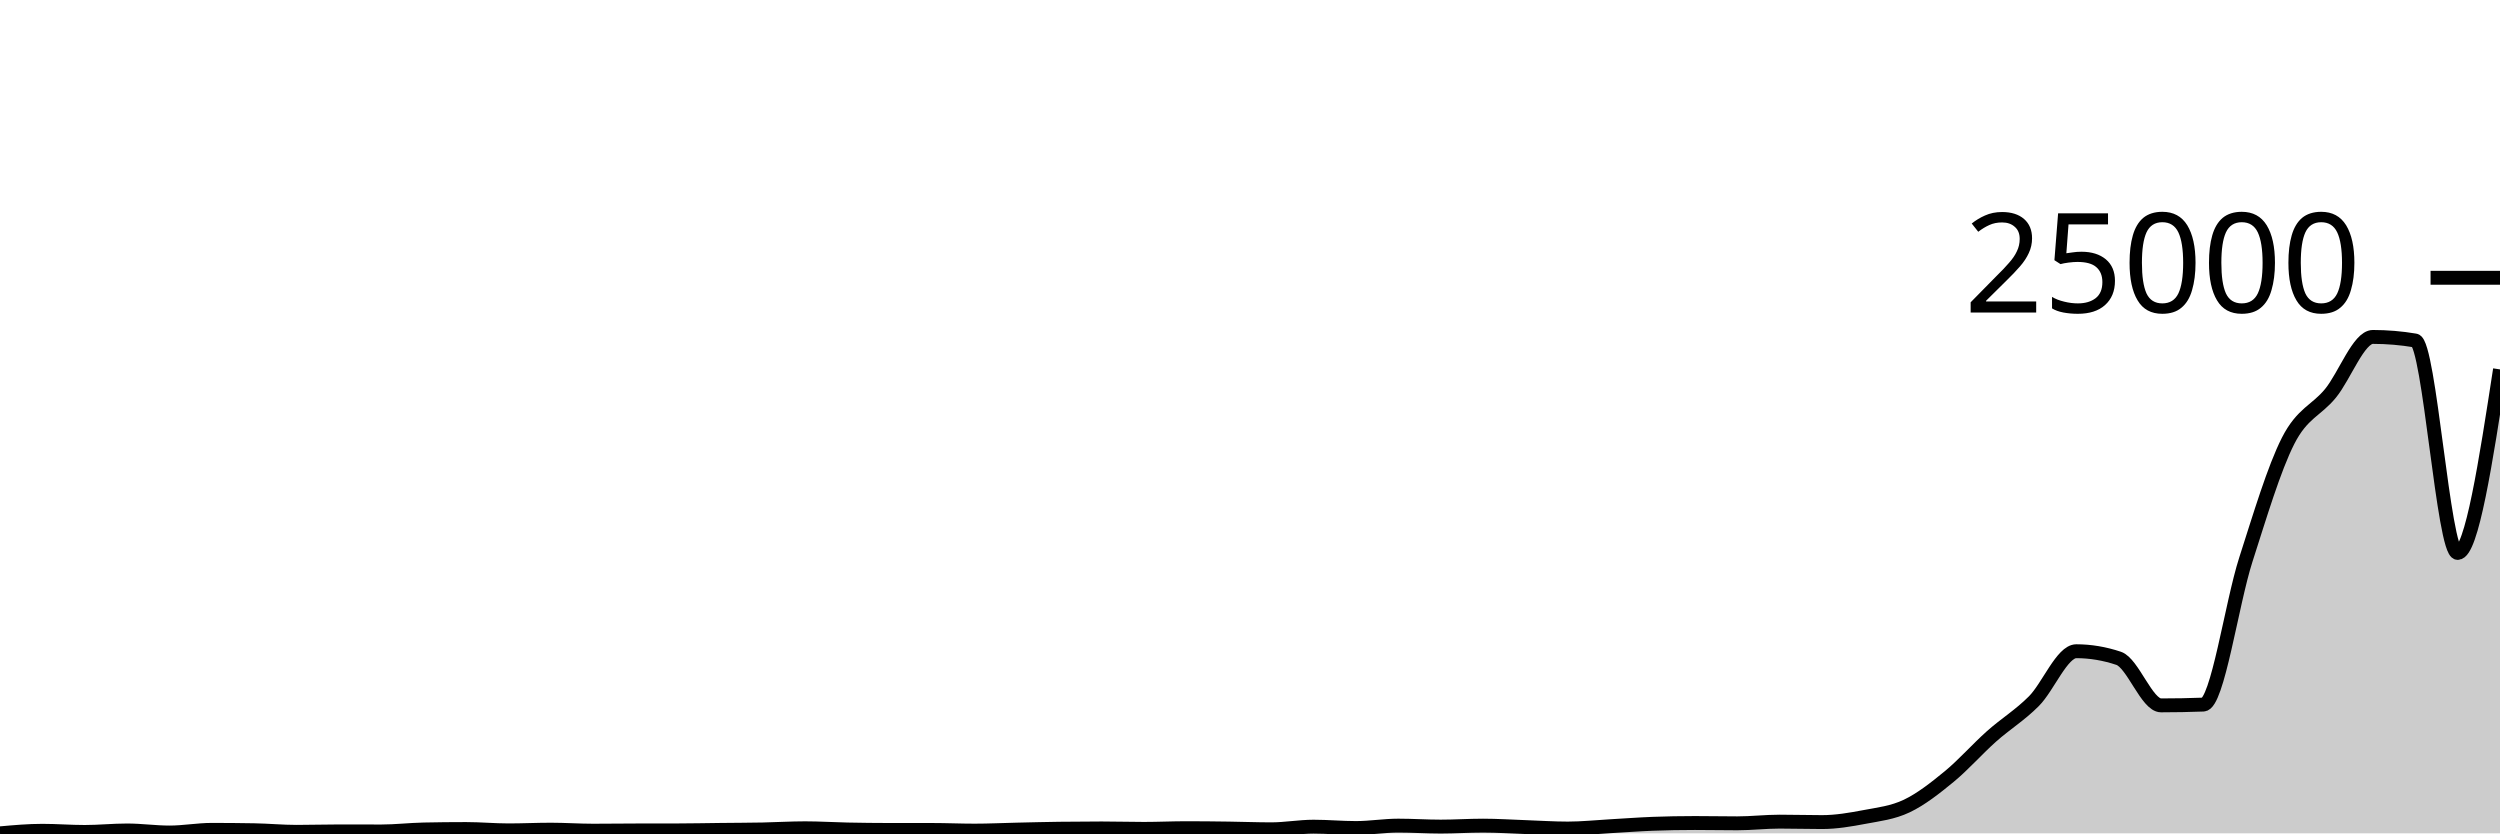
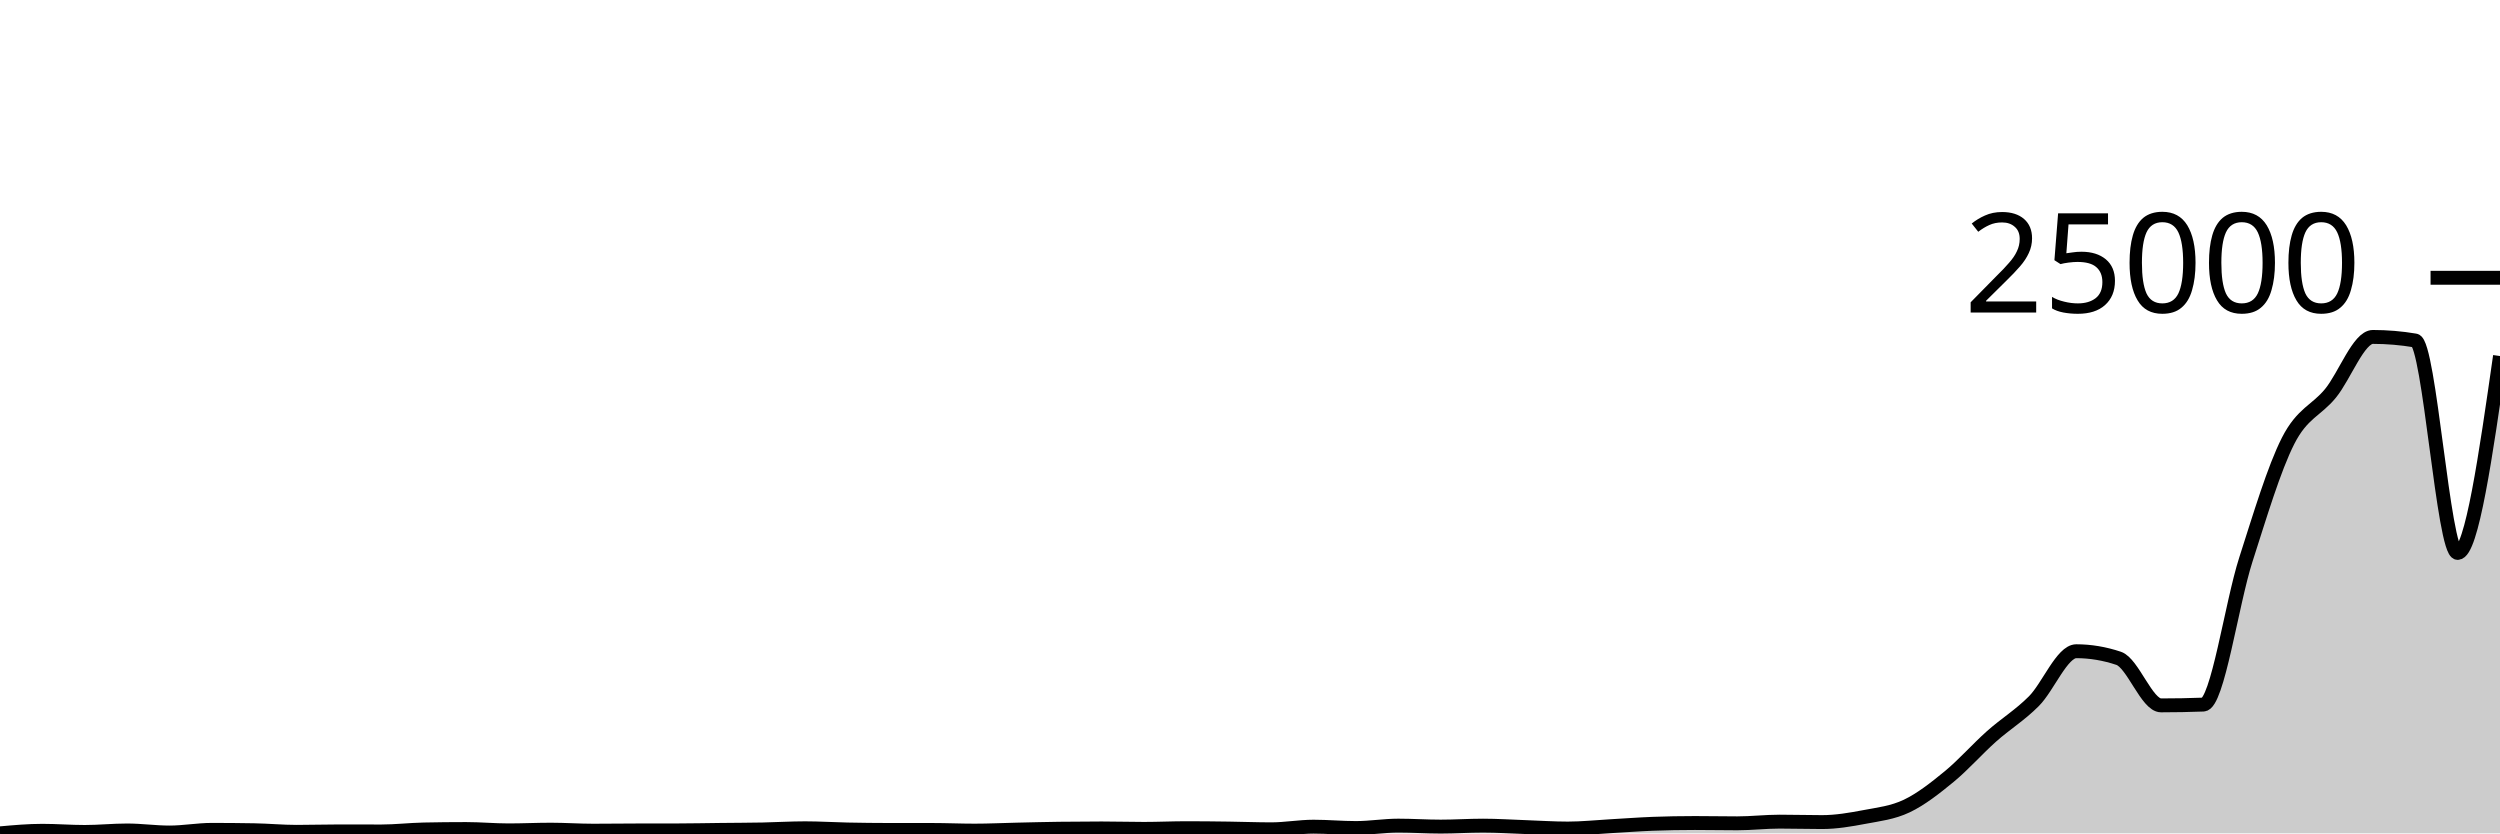
<svg xmlns="http://www.w3.org/2000/svg" viewBox="0 0 180 60">
  <g transform="translate(0,20)">
-     <path class="area" fill="rgba(0, 0, 0, 0.2)" d="M0,40C1.017,39.909,2.034,39.817,3.051,39.817C4.068,39.817,5.085,39.9,6.102,39.9C7.119,39.9,8.136,39.793,9.153,39.793C10.169,39.793,11.186,39.941,12.203,39.941C13.22,39.941,14.237,39.75,15.254,39.75C16.271,39.75,17.288,39.759,18.305,39.777C19.322,39.795,20.339,39.893,21.356,39.893C22.373,39.893,23.39,39.86,24.407,39.86C25.424,39.86,26.441,39.865,27.458,39.865C28.475,39.865,29.492,39.743,30.508,39.722C31.525,39.7,32.542,39.69,33.559,39.69C34.576,39.69,35.593,39.787,36.61,39.787C37.627,39.787,38.644,39.736,39.661,39.736C40.678,39.736,41.695,39.809,42.712,39.809C43.729,39.809,44.746,39.794,45.763,39.792C46.78,39.789,47.797,39.791,48.814,39.788C49.831,39.786,50.847,39.765,51.864,39.753C52.881,39.742,53.898,39.74,54.915,39.72C55.932,39.7,56.949,39.636,57.966,39.636C58.983,39.636,60,39.703,61.017,39.723C62.034,39.743,63.051,39.757,64.068,39.757C65.085,39.757,66.102,39.757,67.119,39.757C68.136,39.757,69.153,39.804,70.169,39.804C71.186,39.804,72.203,39.754,73.22,39.731C74.237,39.708,75.254,39.681,76.271,39.668C77.288,39.654,78.305,39.647,79.322,39.647C80.339,39.647,81.356,39.679,82.373,39.679C83.39,39.679,84.407,39.629,85.424,39.629C86.441,39.629,87.458,39.641,88.475,39.655C89.492,39.668,90.508,39.71,91.525,39.71C92.542,39.71,93.559,39.521,94.576,39.521C95.593,39.521,96.61,39.618,97.627,39.618C98.644,39.618,99.661,39.445,100.678,39.445C101.695,39.445,102.712,39.515,103.729,39.515C104.746,39.515,105.763,39.446,106.78,39.446C107.797,39.446,108.814,39.515,109.831,39.55C110.847,39.585,111.864,39.655,112.881,39.655C113.898,39.655,114.915,39.546,115.932,39.489C116.949,39.433,117.966,39.353,118.983,39.314C120,39.276,121.017,39.257,122.034,39.257C123.051,39.257,124.068,39.279,125.085,39.279C126.102,39.279,127.119,39.158,128.136,39.158C129.153,39.158,130.169,39.19,131.186,39.19C132.203,39.19,133.22,39.016,134.237,38.823C135.254,38.63,136.271,38.518,137.288,38.034C138.305,37.549,139.322,36.752,140.339,35.916C141.356,35.08,142.373,33.923,143.39,33.018C144.407,32.112,145.424,31.505,146.441,30.484C147.458,29.462,148.475,26.888,149.492,26.888C150.508,26.888,151.525,27.059,152.542,27.399C153.559,27.739,154.576,30.787,155.593,30.787C156.61,30.787,157.627,30.768,158.644,30.73C159.661,30.692,160.678,23.478,161.695,20.312C162.712,17.146,163.729,13.733,164.746,11.734C165.763,9.735,166.78,9.563,167.797,8.317C168.814,7.071,169.831,4.259,170.847,4.259C171.864,4.259,172.881,4.345,173.898,4.516C174.915,4.688,175.932,19.811,176.949,19.811C177.966,19.811,178.983,13.204,180,6.597L180,40C178.983,40,177.966,40,176.949,40C175.932,40,174.915,40,173.898,40C172.881,40,171.864,40,170.847,40C169.831,40,168.814,40,167.797,40C166.78,40,165.763,40,164.746,40C163.729,40,162.712,40,161.695,40C160.678,40,159.661,40,158.644,40C157.627,40,156.61,40,155.593,40C154.576,40,153.559,40,152.542,40C151.525,40,150.508,40,149.492,40C148.475,40,147.458,40,146.441,40C145.424,40,144.407,40,143.39,40C142.373,40,141.356,40,140.339,40C139.322,40,138.305,40,137.288,40C136.271,40,135.254,40,134.237,40C133.22,40,132.203,40,131.186,40C130.169,40,129.153,40,128.136,40C127.119,40,126.102,40,125.085,40C124.068,40,123.051,40,122.034,40C121.017,40,120,40,118.983,40C117.966,40,116.949,40,115.932,40C114.915,40,113.898,40,112.881,40C111.864,40,110.847,40,109.831,40C108.814,40,107.797,40,106.78,40C105.763,40,104.746,40,103.729,40C102.712,40,101.695,40,100.678,40C99.661,40,98.644,40,97.627,40C96.61,40,95.593,40,94.576,40C93.559,40,92.542,40,91.525,40C90.508,40,89.492,40,88.475,40C87.458,40,86.441,40,85.424,40C84.407,40,83.39,40,82.373,40C81.356,40,80.339,40,79.322,40C78.305,40,77.288,40,76.271,40C75.254,40,74.237,40,73.22,40C72.203,40,71.186,40,70.169,40C69.153,40,68.136,40,67.119,40C66.102,40,65.085,40,64.068,40C63.051,40,62.034,40,61.017,40C60,40,58.983,40,57.966,40C56.949,40,55.932,40,54.915,40C53.898,40,52.881,40,51.864,40C50.847,40,49.831,40,48.814,40C47.797,40,46.78,40,45.763,40C44.746,40,43.729,40,42.712,40C41.695,40,40.678,40,39.661,40C38.644,40,37.627,40,36.61,40C35.593,40,34.576,40,33.559,40C32.542,40,31.525,40,30.508,40C29.492,40,28.475,40,27.458,40C26.441,40,25.424,40,24.407,40C23.39,40,22.373,40,21.356,40C20.339,40,19.322,40,18.305,40C17.288,40,16.271,40,15.254,40C14.237,40,13.22,40,12.203,40C11.186,40,10.169,40,9.153,40C8.136,40,7.119,40,6.102,40C5.085,40,4.068,40,3.051,40C2.034,40,1.017,40,0,40Z" />
-     <path class="line" stroke="black" fill="none" d="M0,40C1.017,39.909,2.034,39.817,3.051,39.817C4.068,39.817,5.085,39.9,6.102,39.9C7.119,39.9,8.136,39.793,9.153,39.793C10.169,39.793,11.186,39.941,12.203,39.941C13.22,39.941,14.237,39.75,15.254,39.75C16.271,39.75,17.288,39.759,18.305,39.777C19.322,39.795,20.339,39.893,21.356,39.893C22.373,39.893,23.39,39.86,24.407,39.86C25.424,39.86,26.441,39.865,27.458,39.865C28.475,39.865,29.492,39.743,30.508,39.722C31.525,39.7,32.542,39.69,33.559,39.69C34.576,39.69,35.593,39.787,36.61,39.787C37.627,39.787,38.644,39.736,39.661,39.736C40.678,39.736,41.695,39.809,42.712,39.809C43.729,39.809,44.746,39.794,45.763,39.792C46.78,39.789,47.797,39.791,48.814,39.788C49.831,39.786,50.847,39.765,51.864,39.753C52.881,39.742,53.898,39.74,54.915,39.72C55.932,39.7,56.949,39.636,57.966,39.636C58.983,39.636,60,39.703,61.017,39.723C62.034,39.743,63.051,39.757,64.068,39.757C65.085,39.757,66.102,39.757,67.119,39.757C68.136,39.757,69.153,39.804,70.169,39.804C71.186,39.804,72.203,39.754,73.22,39.731C74.237,39.708,75.254,39.681,76.271,39.668C77.288,39.654,78.305,39.647,79.322,39.647C80.339,39.647,81.356,39.679,82.373,39.679C83.39,39.679,84.407,39.629,85.424,39.629C86.441,39.629,87.458,39.641,88.475,39.655C89.492,39.668,90.508,39.71,91.525,39.71C92.542,39.71,93.559,39.521,94.576,39.521C95.593,39.521,96.61,39.618,97.627,39.618C98.644,39.618,99.661,39.445,100.678,39.445C101.695,39.445,102.712,39.515,103.729,39.515C104.746,39.515,105.763,39.446,106.78,39.446C107.797,39.446,108.814,39.515,109.831,39.55C110.847,39.585,111.864,39.655,112.881,39.655C113.898,39.655,114.915,39.546,115.932,39.489C116.949,39.433,117.966,39.353,118.983,39.314C120,39.276,121.017,39.257,122.034,39.257C123.051,39.257,124.068,39.279,125.085,39.279C126.102,39.279,127.119,39.158,128.136,39.158C129.153,39.158,130.169,39.19,131.186,39.19C132.203,39.19,133.22,39.016,134.237,38.823C135.254,38.63,136.271,38.518,137.288,38.034C138.305,37.549,139.322,36.752,140.339,35.916C141.356,35.08,142.373,33.923,143.39,33.018C144.407,32.112,145.424,31.505,146.441,30.484C147.458,29.462,148.475,26.888,149.492,26.888C150.508,26.888,151.525,27.059,152.542,27.399C153.559,27.739,154.576,30.787,155.593,30.787C156.61,30.787,157.627,30.768,158.644,30.73C159.661,30.692,160.678,23.478,161.695,20.312C162.712,17.146,163.729,13.733,164.746,11.734C165.763,9.735,166.78,9.563,167.797,8.317C168.814,7.071,169.831,4.259,170.847,4.259C171.864,4.259,172.881,4.345,173.898,4.516C174.915,4.688,175.932,19.811,176.949,19.811C177.966,19.811,178.983,13.204,180,6.597" />
+     <path class="area" fill="rgba(0, 0, 0, 0.2)" d="M0,40C1.017,39.909,2.034,39.817,3.051,39.817C4.068,39.817,5.085,39.9,6.102,39.9C7.119,39.9,8.136,39.793,9.153,39.793C10.169,39.793,11.186,39.941,12.203,39.941C13.22,39.941,14.237,39.75,15.254,39.75C16.271,39.75,17.288,39.759,18.305,39.777C19.322,39.795,20.339,39.893,21.356,39.893C22.373,39.893,23.39,39.86,24.407,39.86C25.424,39.86,26.441,39.865,27.458,39.865C28.475,39.865,29.492,39.743,30.508,39.722C31.525,39.7,32.542,39.69,33.559,39.69C34.576,39.69,35.593,39.787,36.61,39.787C37.627,39.787,38.644,39.736,39.661,39.736C40.678,39.736,41.695,39.809,42.712,39.809C43.729,39.809,44.746,39.794,45.763,39.792C46.78,39.789,47.797,39.791,48.814,39.788C49.831,39.786,50.847,39.765,51.864,39.753C52.881,39.742,53.898,39.74,54.915,39.72C55.932,39.7,56.949,39.636,57.966,39.636C58.983,39.636,60,39.703,61.017,39.723C62.034,39.743,63.051,39.757,64.068,39.757C65.085,39.757,66.102,39.757,67.119,39.757C68.136,39.757,69.153,39.804,70.169,39.804C71.186,39.804,72.203,39.754,73.22,39.731C74.237,39.708,75.254,39.681,76.271,39.668C77.288,39.654,78.305,39.647,79.322,39.647C80.339,39.647,81.356,39.679,82.373,39.679C83.39,39.679,84.407,39.629,85.424,39.629C86.441,39.629,87.458,39.641,88.475,39.655C89.492,39.668,90.508,39.71,91.525,39.71C92.542,39.71,93.559,39.521,94.576,39.521C95.593,39.521,96.61,39.618,97.627,39.618C98.644,39.618,99.661,39.445,100.678,39.445C101.695,39.445,102.712,39.515,103.729,39.515C104.746,39.515,105.763,39.446,106.78,39.446C107.797,39.446,108.814,39.515,109.831,39.55C110.847,39.585,111.864,39.655,112.881,39.655C113.898,39.655,114.915,39.546,115.932,39.489C116.949,39.433,117.966,39.353,118.983,39.314C120,39.276,121.017,39.257,122.034,39.257C123.051,39.257,124.068,39.279,125.085,39.279C126.102,39.279,127.119,39.158,128.136,39.158C129.153,39.158,130.169,39.19,131.186,39.19C132.203,39.19,133.22,39.016,134.237,38.823C135.254,38.63,136.271,38.518,137.288,38.034C138.305,37.549,139.322,36.752,140.339,35.916C141.356,35.08,142.373,33.923,143.39,33.018C144.407,32.112,145.424,31.505,146.441,30.484C147.458,29.462,148.475,26.888,149.492,26.888C150.508,26.888,151.525,27.059,152.542,27.399C153.559,27.739,154.576,30.787,155.593,30.787C156.61,30.787,157.627,30.768,158.644,30.73C159.661,30.692,160.678,23.478,161.695,20.312C162.712,17.146,163.729,13.733,164.746,11.734C165.763,9.735,166.78,9.563,167.797,8.317C168.814,7.071,169.831,4.259,170.847,4.259C171.864,4.259,172.881,4.345,173.898,4.516C174.915,4.688,175.932,19.811,176.949,19.811C177.966,19.811,178.983,12.723,180,5.635L180,40C178.983,40,177.966,40,176.949,40C175.932,40,174.915,40,173.898,40C172.881,40,171.864,40,170.847,40C169.831,40,168.814,40,167.797,40C166.78,40,165.763,40,164.746,40C163.729,40,162.712,40,161.695,40C160.678,40,159.661,40,158.644,40C157.627,40,156.61,40,155.593,40C154.576,40,153.559,40,152.542,40C151.525,40,150.508,40,149.492,40C148.475,40,147.458,40,146.441,40C145.424,40,144.407,40,143.39,40C142.373,40,141.356,40,140.339,40C139.322,40,138.305,40,137.288,40C136.271,40,135.254,40,134.237,40C133.22,40,132.203,40,131.186,40C130.169,40,129.153,40,128.136,40C127.119,40,126.102,40,125.085,40C124.068,40,123.051,40,122.034,40C121.017,40,120,40,118.983,40C117.966,40,116.949,40,115.932,40C114.915,40,113.898,40,112.881,40C111.864,40,110.847,40,109.831,40C108.814,40,107.797,40,106.78,40C105.763,40,104.746,40,103.729,40C102.712,40,101.695,40,100.678,40C99.661,40,98.644,40,97.627,40C96.61,40,95.593,40,94.576,40C93.559,40,92.542,40,91.525,40C90.508,40,89.492,40,88.475,40C87.458,40,86.441,40,85.424,40C84.407,40,83.39,40,82.373,40C81.356,40,80.339,40,79.322,40C78.305,40,77.288,40,76.271,40C75.254,40,74.237,40,73.22,40C72.203,40,71.186,40,70.169,40C69.153,40,68.136,40,67.119,40C66.102,40,65.085,40,64.068,40C63.051,40,62.034,40,61.017,40C60,40,58.983,40,57.966,40C56.949,40,55.932,40,54.915,40C53.898,40,52.881,40,51.864,40C50.847,40,49.831,40,48.814,40C47.797,40,46.78,40,45.763,40C44.746,40,43.729,40,42.712,40C41.695,40,40.678,40,39.661,40C38.644,40,37.627,40,36.61,40C35.593,40,34.576,40,33.559,40C32.542,40,31.525,40,30.508,40C29.492,40,28.475,40,27.458,40C26.441,40,25.424,40,24.407,40C23.39,40,22.373,40,21.356,40C20.339,40,19.322,40,18.305,40C17.288,40,16.271,40,15.254,40C14.237,40,13.22,40,12.203,40C11.186,40,10.169,40,9.153,40C8.136,40,7.119,40,6.102,40C5.085,40,4.068,40,3.051,40C2.034,40,1.017,40,0,40Z" />
+     <path class="line" stroke="black" fill="none" d="M0,40C1.017,39.909,2.034,39.817,3.051,39.817C4.068,39.817,5.085,39.9,6.102,39.9C7.119,39.9,8.136,39.793,9.153,39.793C10.169,39.793,11.186,39.941,12.203,39.941C13.22,39.941,14.237,39.75,15.254,39.75C16.271,39.75,17.288,39.759,18.305,39.777C19.322,39.795,20.339,39.893,21.356,39.893C22.373,39.893,23.39,39.86,24.407,39.86C25.424,39.86,26.441,39.865,27.458,39.865C28.475,39.865,29.492,39.743,30.508,39.722C31.525,39.7,32.542,39.69,33.559,39.69C34.576,39.69,35.593,39.787,36.61,39.787C37.627,39.787,38.644,39.736,39.661,39.736C40.678,39.736,41.695,39.809,42.712,39.809C43.729,39.809,44.746,39.794,45.763,39.792C46.78,39.789,47.797,39.791,48.814,39.788C49.831,39.786,50.847,39.765,51.864,39.753C52.881,39.742,53.898,39.74,54.915,39.72C55.932,39.7,56.949,39.636,57.966,39.636C58.983,39.636,60,39.703,61.017,39.723C62.034,39.743,63.051,39.757,64.068,39.757C65.085,39.757,66.102,39.757,67.119,39.757C68.136,39.757,69.153,39.804,70.169,39.804C71.186,39.804,72.203,39.754,73.22,39.731C74.237,39.708,75.254,39.681,76.271,39.668C77.288,39.654,78.305,39.647,79.322,39.647C80.339,39.647,81.356,39.679,82.373,39.679C83.39,39.679,84.407,39.629,85.424,39.629C86.441,39.629,87.458,39.641,88.475,39.655C89.492,39.668,90.508,39.71,91.525,39.71C92.542,39.71,93.559,39.521,94.576,39.521C95.593,39.521,96.61,39.618,97.627,39.618C98.644,39.618,99.661,39.445,100.678,39.445C101.695,39.445,102.712,39.515,103.729,39.515C104.746,39.515,105.763,39.446,106.78,39.446C107.797,39.446,108.814,39.515,109.831,39.55C110.847,39.585,111.864,39.655,112.881,39.655C113.898,39.655,114.915,39.546,115.932,39.489C116.949,39.433,117.966,39.353,118.983,39.314C120,39.276,121.017,39.257,122.034,39.257C123.051,39.257,124.068,39.279,125.085,39.279C126.102,39.279,127.119,39.158,128.136,39.158C129.153,39.158,130.169,39.19,131.186,39.19C132.203,39.19,133.22,39.016,134.237,38.823C135.254,38.63,136.271,38.518,137.288,38.034C138.305,37.549,139.322,36.752,140.339,35.916C141.356,35.08,142.373,33.923,143.39,33.018C144.407,32.112,145.424,31.505,146.441,30.484C147.458,29.462,148.475,26.888,149.492,26.888C150.508,26.888,151.525,27.059,152.542,27.399C153.559,27.739,154.576,30.787,155.593,30.787C156.61,30.787,157.627,30.768,158.644,30.73C159.661,30.692,160.678,23.478,161.695,20.312C162.712,17.146,163.729,13.733,164.746,11.734C165.763,9.735,166.78,9.563,167.797,8.317C168.814,7.071,169.831,4.259,170.847,4.259C171.864,4.259,172.881,4.345,173.898,4.516C174.915,4.688,175.932,19.811,176.949,19.811C177.966,19.811,178.983,12.723,180,5.635" />
    <path class="axis-ceiling" stroke-width="1" stroke="black" fill="none" d="M175,0L180,0" />
    <text class="axis-ceiling-label" font-family="sans-serif" text-anchor="end" font-size="10px" x="170" y="2.5">25000</text>
  </g>
</svg>
